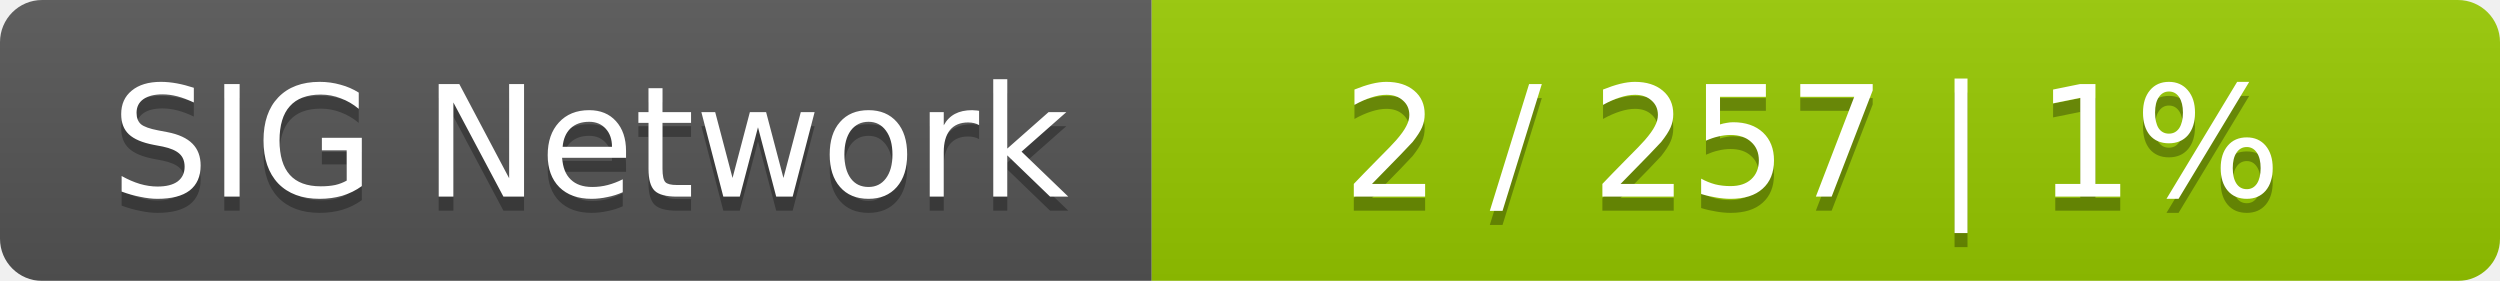
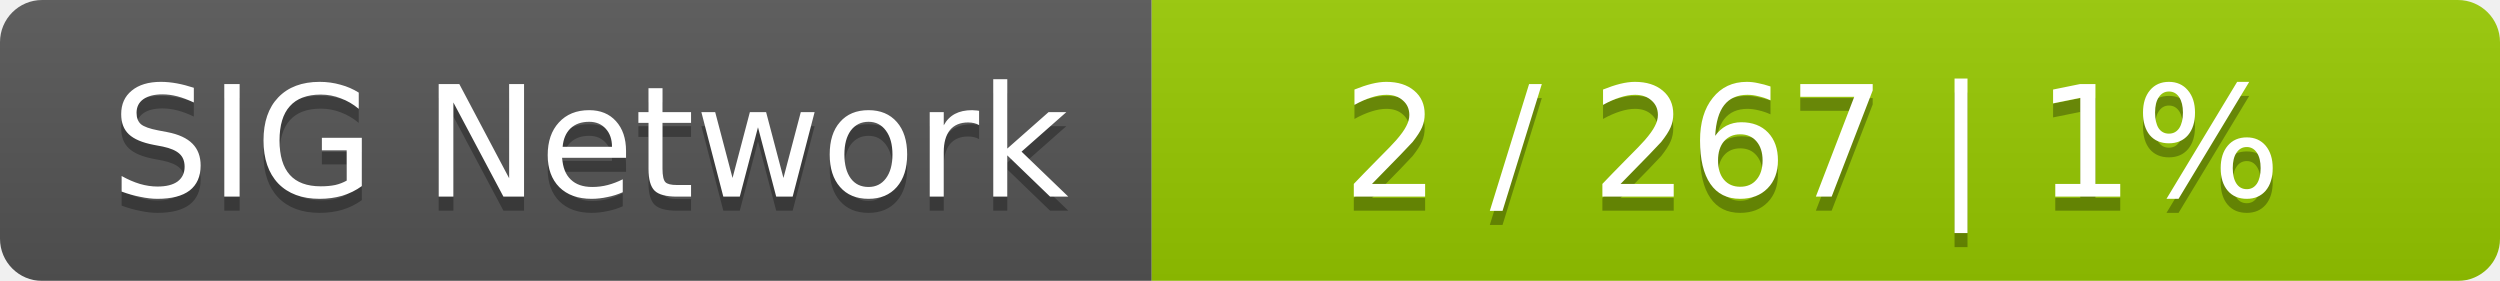
<svg xmlns="http://www.w3.org/2000/svg" width="178" height="20">
  <linearGradient id="smooth" x2="0" y2="100%">
    <stop offset="0" stop-color="#bbb" stop-opacity=".1" />
    <stop offset="1" stop-opacity=".1" />
  </linearGradient>
  <mask id="round">
    <rect width="178" height="20" rx="3" fill="#fff" />
  </mask>
  <g mask="url(#round)">
    <rect width="82" height="20" fill="#555" />
    <rect x="82" width="96" height="20" fill="#97ca00" />
    <rect width="178" height="20" fill="url(#smooth)" />
  </g>
  <g fill="#fff" text-anchor="middle" font-family="DejaVu Sans,Verdana,Geneva,sans-serif" font-size="11">
    <text x="42" y="15" fill="#010101" fill-opacity=".3">SIG Network</text>
    <text x="42" y="14">SIG Network</text>
-     <text x="129" y="15" fill="#010101" fill-opacity=".3">2 / 257    |    1%</text>
-     <text x="129" y="14">2 / 257    |    1%</text>
+     <text x="129" y="15" fill="#010101" fill-opacity=".3">2 / 267    |    1%</text>
+     <text x="129" y="14">2 / 267    |    1%</text>
  </g>
</svg>
